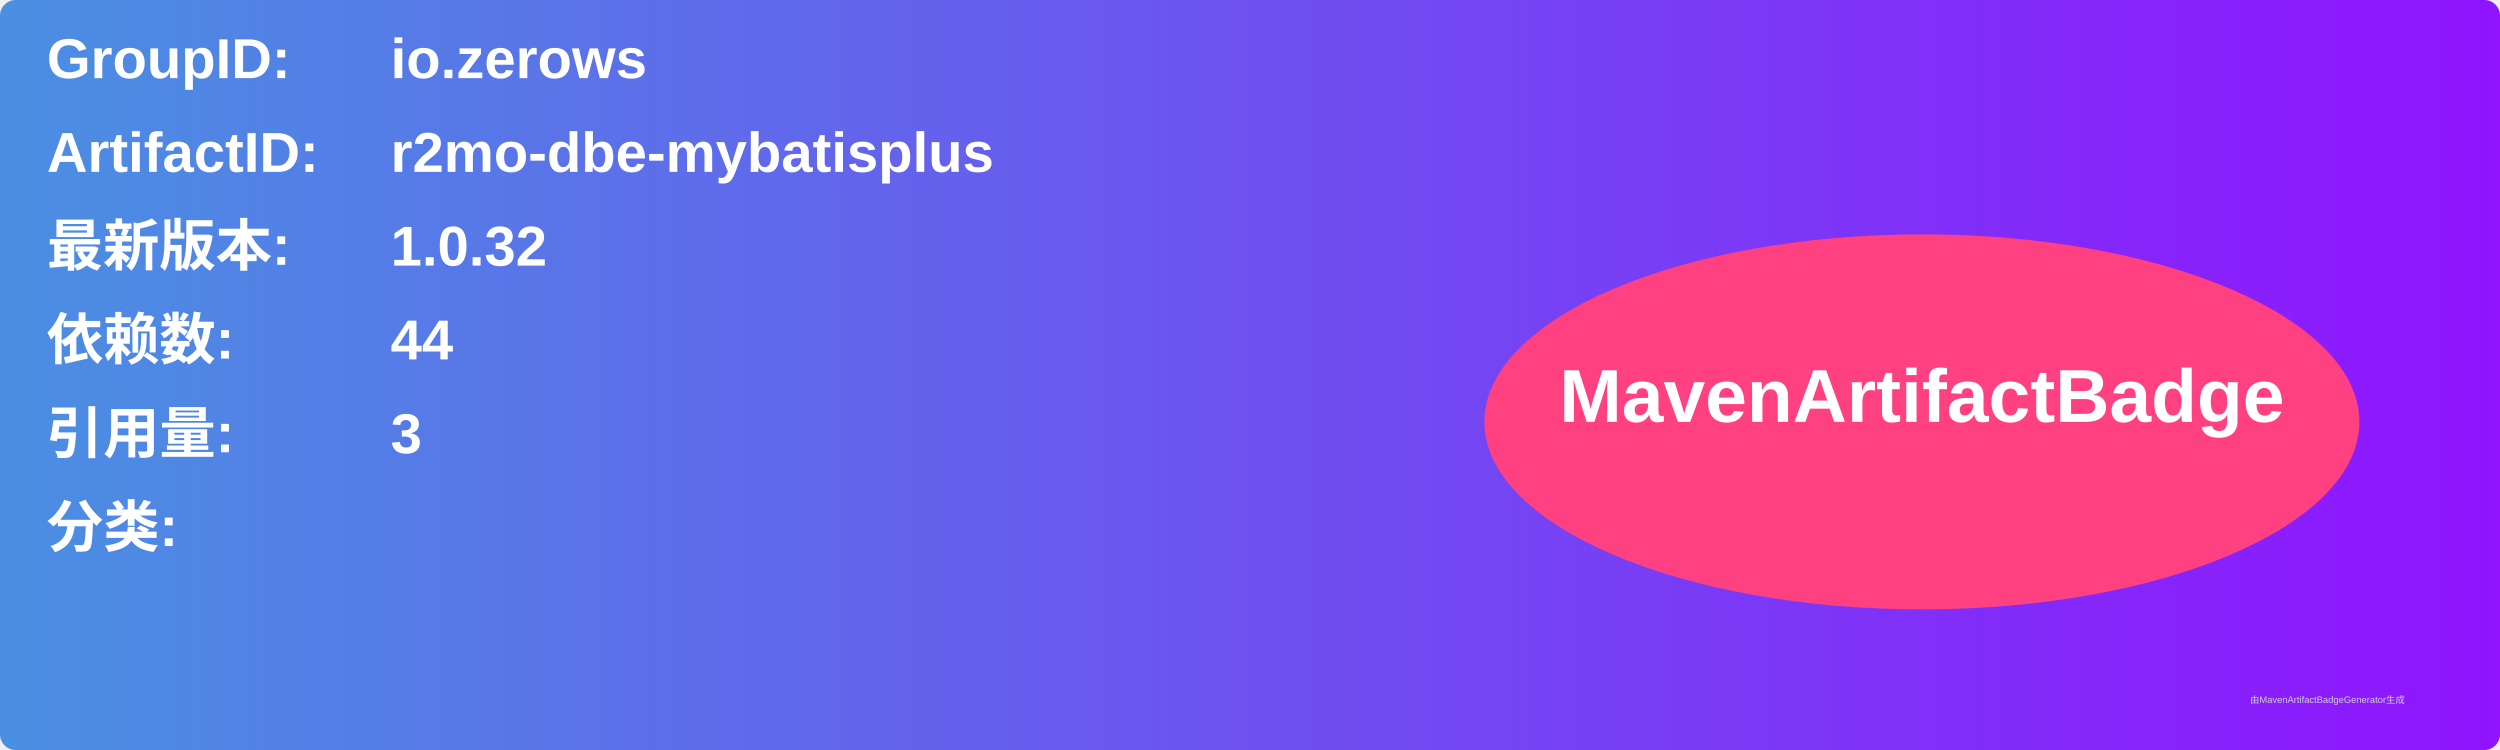
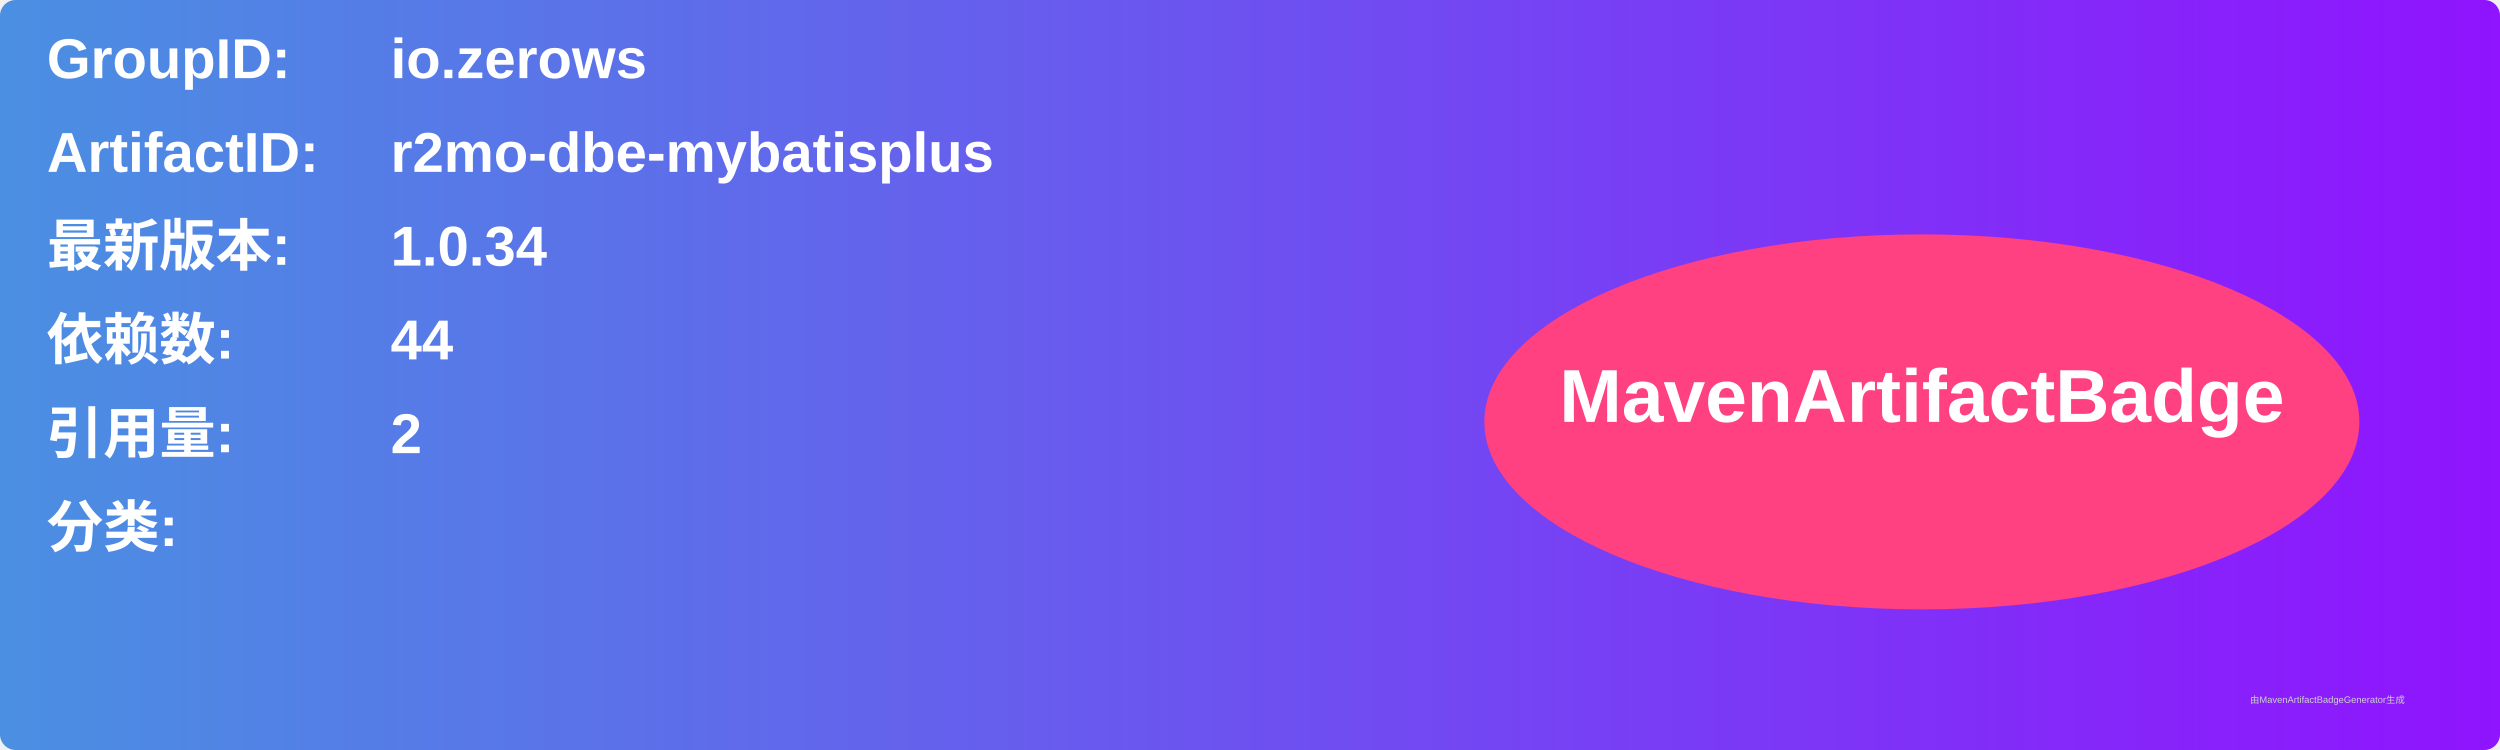
<svg xmlns="http://www.w3.org/2000/svg" width="800" height="240" viewBox="0 0 800 240">
  <linearGradient id="grad" x1="0%" y1="0%" x2="100%" y2="0%">
    <stop offset="0%" stop-color="#4a90e2" />
    <stop offset="100%" stop-color="#9013fe" />
  </linearGradient>
  <rect width="100%" height="100%" rx="5" ry="5" fill="url(#grad)" />
  <g transform="translate(15, 15)">
    <text x="0" y="10" font-family="Arial" font-size="18" fill="white" font-weight="bold" width="260">GroupID:</text>
    <text x="110" y="10" font-family="Arial" font-size="18" fill="white" font-weight="bold" width="460">io.zerows</text>
    <text x="0" y="40" font-family="Arial" font-size="18" fill="white" font-weight="bold" width="260">ArtifactID:</text>
    <text x="110" y="40" font-family="Arial" font-size="18" fill="white" font-weight="bold" width="460">r2mo-dbe-mybatisplus</text>
    <text x="0" y="70" font-family="Arial" font-size="18" fill="white" font-weight="bold">最新版本:</text>
    <text x="110" y="70" font-family="Arial" font-size="18" fill="white" font-weight="bold">
-       <tspan font-weight="bold">1.0.32</tspan>
+       <tspan font-weight="bold">1.0.34</tspan>
    </text>
    <text x="0" y="100" font-family="Arial" font-size="18" fill="white" font-weight="bold">依赖数: </text>
    <text x="110" y="100" font-family="Arial" font-size="18" fill="white">
      <tspan font-weight="bold">44</tspan>
    </text>
    <text x="0" y="130" font-family="Arial" font-size="18" fill="white" font-weight="bold">引用量: </text>
    <text x="110" y="130" font-family="Arial" font-size="18" fill="white">
-       <tspan font-weight="bold">3</tspan>
+       <tspan font-weight="bold">2</tspan>
    </text>
    <text x="0" y="160" font-family="Arial" font-size="18" fill="white" font-weight="bold">分类:</text>
    <text x="10" y="190" font-family="Arial" font-size="10" fill="white">
      <tspan font-weight="bold" />
    </text>
    <ellipse cx="600" cy="120" rx="140" ry="60" fill="#ff4081" />
    <text x="600" y="120" text-anchor="middle" font-family="Arial" font-size="24" fill="white" font-weight="bold">MavenArtifactBadge</text>
  </g>
  <text x="720" y="225" font-family="Arial" font-size="3" fill="#d0d0d0">由MavenArtifactBadgeGenerator生成</text>
</svg>
